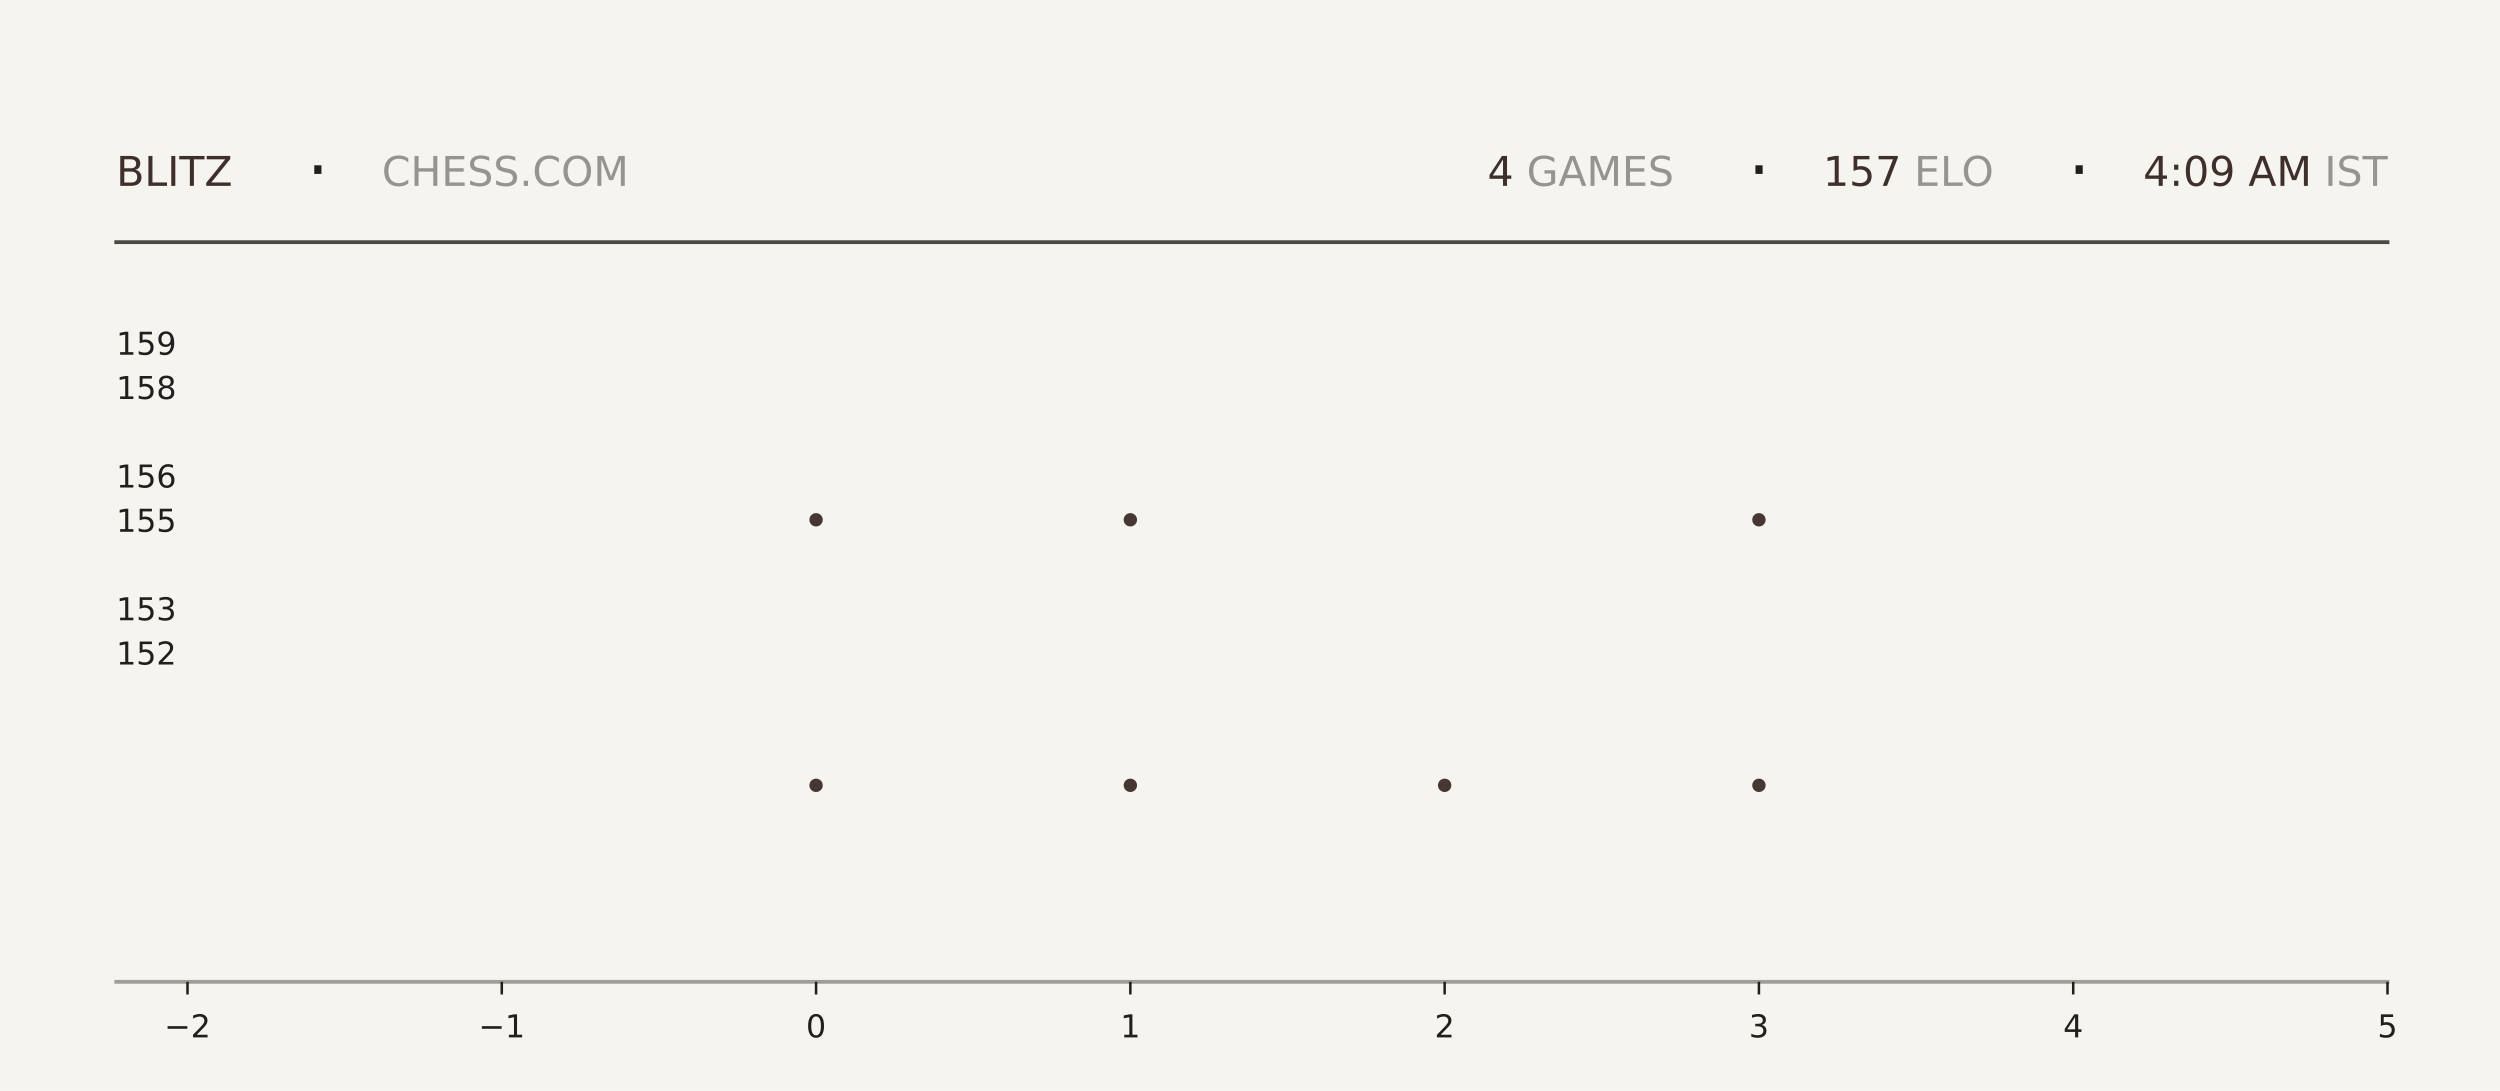
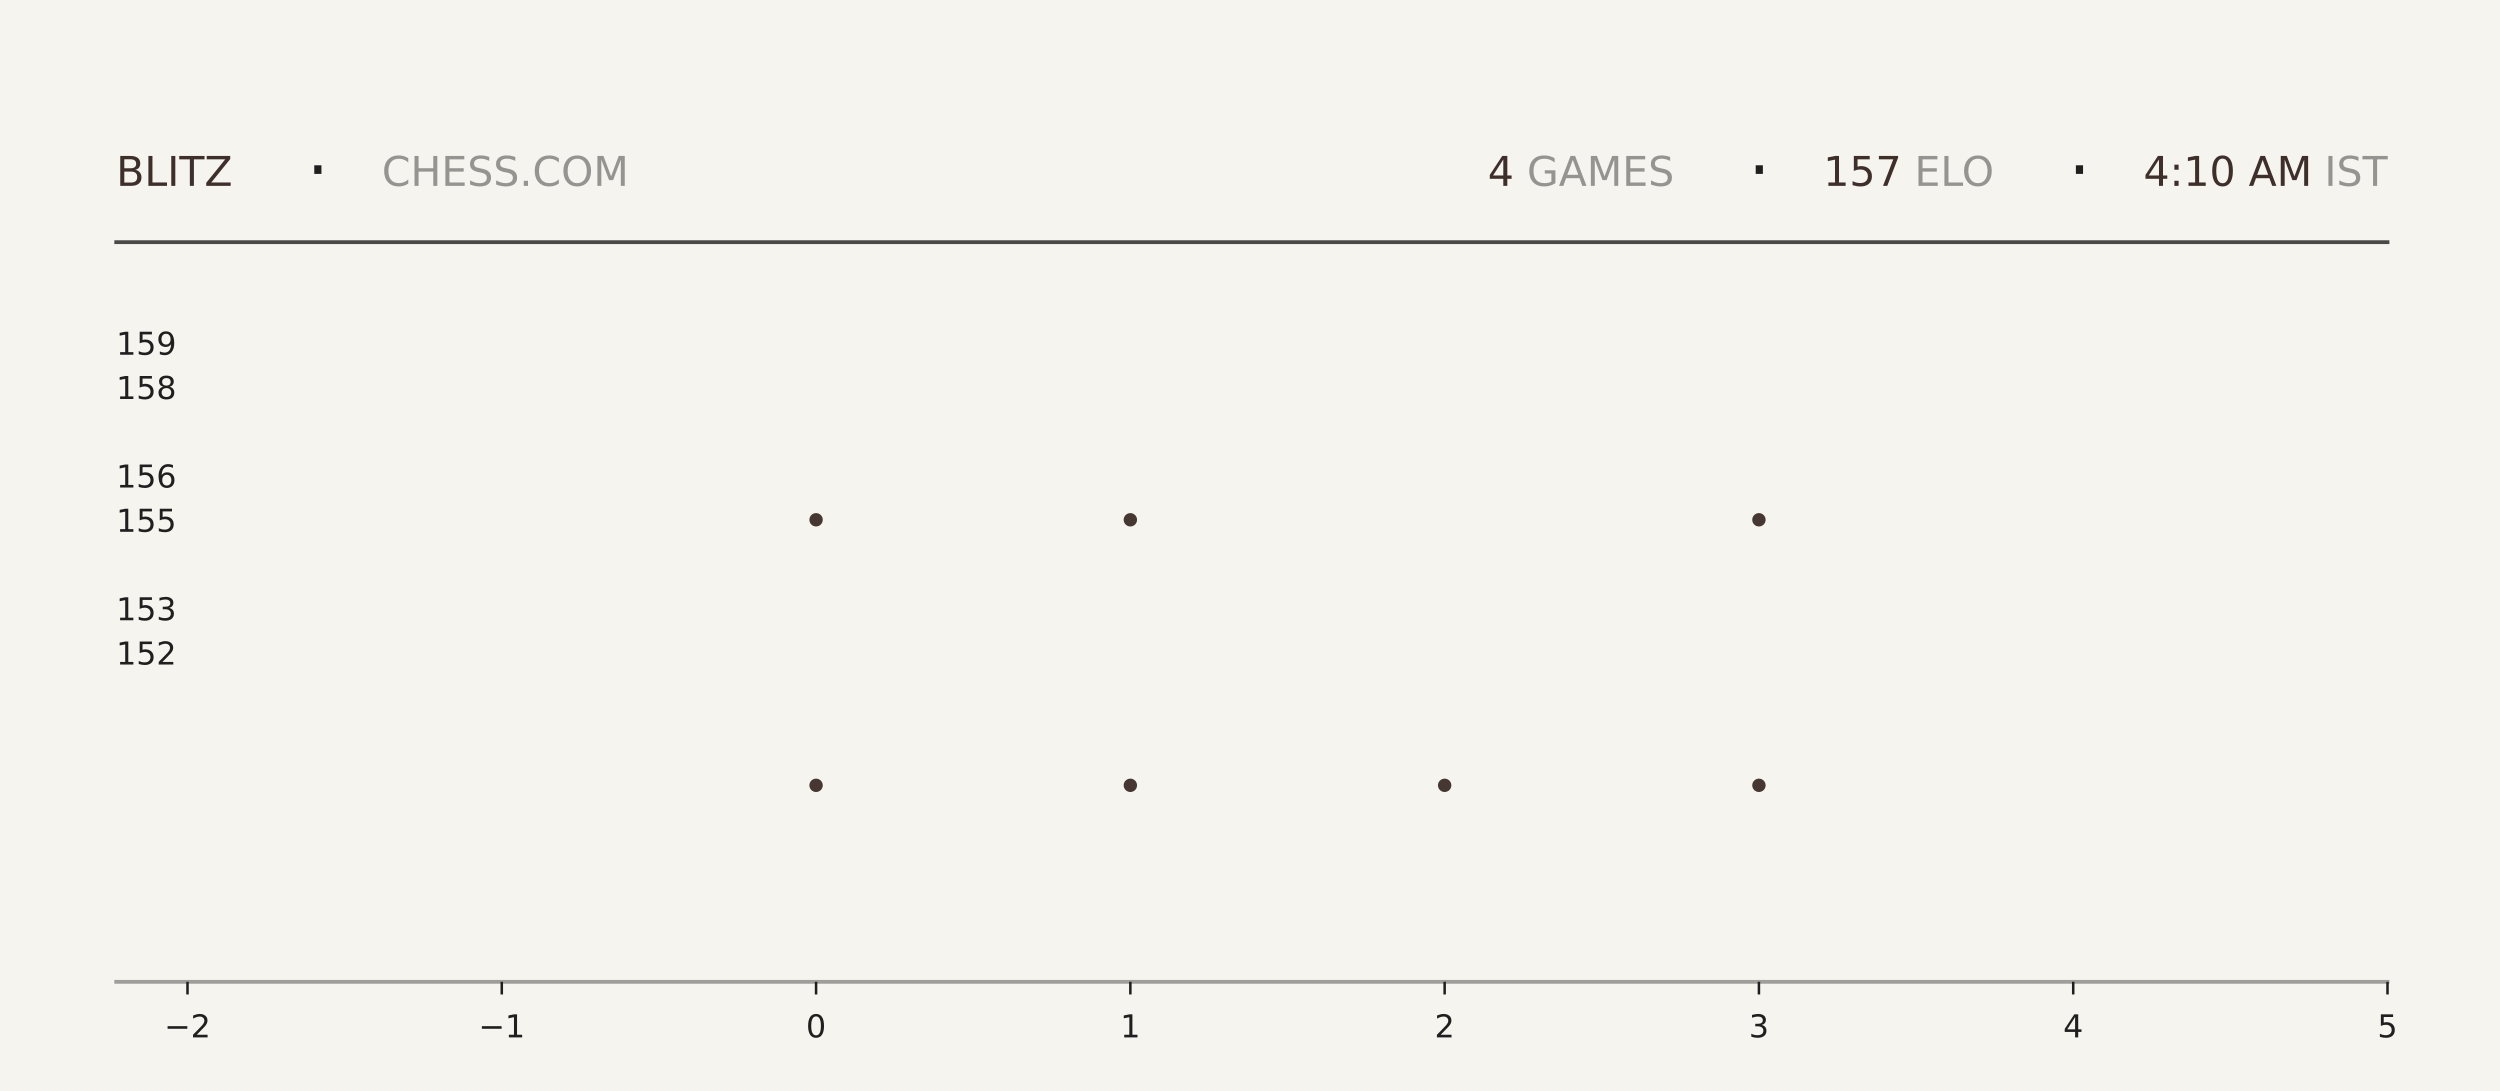
<svg xmlns="http://www.w3.org/2000/svg" xmlns:xlink="http://www.w3.org/1999/xlink" width="792pt" height="345.6pt" viewBox="0 0 792 345.6" version="1.1">
  <defs>
    <style type="text/css">*{stroke-linejoin: round; stroke-linecap: butt}</style>
  </defs>
  <g id="figure_1">
    <g id="patch_1">
      <path d="M 0 345.6  L 792 345.6  L 792 0  L 0 0  z " style="fill: #f6f4ef" />
    </g>
    <g id="axes_1">
      <g id="patch_2">
        <path d="M 59.4 311.04  L 756.36 311.04  L 756.36 103.68  L 59.4 103.68  z " style="fill: #f6f4ef" />
      </g>
      <g id="PathCollection_1">
        <defs>
-           <path id="m079468f364" d="M 0 2.121  C 0.563 2.121 1.102 1.898 1.5 1.5  C 1.898 1.102 2.121 0.563 2.121 0  C 2.121 -0.563 1.898 -1.102 1.5 -1.5  C 1.102 -1.898 0.563 -2.121 0 -2.121  C -0.563 -2.121 -1.102 -1.898 -1.5 -1.5  C -1.898 -1.102 -2.121 -0.563 -2.121 0  C -2.121 0.563 -1.898 1.102 -1.5 1.5  C -1.102 1.898 -0.563 2.121 0 2.121  z " />
-         </defs>
-         <g clip-path="url(#p271bba9bc9)">
-           <use xlink:href="#m079468f364" x="258.531" y="248.79" style="fill: #3e2f2a; fill-opacity: 0.95" />
-           <use xlink:href="#m079468f364" x="258.531" y="164.668" style="fill: #3e2f2a; fill-opacity: 0.95" />
+           <path id="m3154d4ce99" d="M 0 2.121  C 0.563 2.121 1.102 1.898 1.5 1.5  C 1.898 1.102 2.121 0.563 2.121 0  C 2.121 -0.563 1.898 -1.102 1.5 -1.5  C 1.102 -1.898 0.563 -2.121 0 -2.121  C -0.563 -2.121 -1.102 -1.898 -1.5 -1.5  C -1.898 -1.102 -2.121 -0.563 -2.121 0  C -2.121 0.563 -1.898 1.102 -1.5 1.5  C -1.102 1.898 -0.563 2.121 0 2.121  z " />
+         </defs>
+         <g clip-path="url(#p90249a4de7)">
+           <use xlink:href="#m3154d4ce99" x="258.531" y="248.79" style="fill: #3e2f2a; fill-opacity: 0.95" />
+           <use xlink:href="#m3154d4ce99" x="258.531" y="164.668" style="fill: #3e2f2a; fill-opacity: 0.95" />
        </g>
      </g>
      <g id="PathCollection_2">
-         <g clip-path="url(#p271bba9bc9)">
-           <use xlink:href="#m079468f364" x="358.097" y="248.79" style="fill: #3e2f2a; fill-opacity: 0.95" />
-           <use xlink:href="#m079468f364" x="358.097" y="164.668" style="fill: #3e2f2a; fill-opacity: 0.95" />
-           <use xlink:href="#m079468f364" x="358.097" y="80.547" style="fill: #3e2f2a; fill-opacity: 0.95" />
+         <g clip-path="url(#p90249a4de7)">
+           <use xlink:href="#m3154d4ce99" x="358.097" y="248.79" style="fill: #3e2f2a; fill-opacity: 0.95" />
+           <use xlink:href="#m3154d4ce99" x="358.097" y="164.668" style="fill: #3e2f2a; fill-opacity: 0.95" />
+           <use xlink:href="#m3154d4ce99" x="358.097" y="80.547" style="fill: #3e2f2a; fill-opacity: 0.95" />
        </g>
      </g>
      <g id="PathCollection_3">
-         <g clip-path="url(#p271bba9bc9)">
-           <use xlink:href="#m079468f364" x="457.663" y="248.79" style="fill: #3e2f2a; fill-opacity: 0.95" />
+         <g clip-path="url(#p90249a4de7)">
+           <use xlink:href="#m3154d4ce99" x="457.663" y="248.79" style="fill: #3e2f2a; fill-opacity: 0.95" />
        </g>
      </g>
      <g id="PathCollection_4">
-         <g clip-path="url(#p271bba9bc9)">
-           <use xlink:href="#m079468f364" x="557.229" y="248.79" style="fill: #3e2f2a; fill-opacity: 0.95" />
-           <use xlink:href="#m079468f364" x="557.229" y="164.668" style="fill: #3e2f2a; fill-opacity: 0.95" />
-           <use xlink:href="#m079468f364" x="557.229" y="80.547" style="fill: #3e2f2a; fill-opacity: 0.95" />
+         <g clip-path="url(#p90249a4de7)">
+           <use xlink:href="#m3154d4ce99" x="557.229" y="248.79" style="fill: #3e2f2a; fill-opacity: 0.95" />
+           <use xlink:href="#m3154d4ce99" x="557.229" y="164.668" style="fill: #3e2f2a; fill-opacity: 0.95" />
+           <use xlink:href="#m3154d4ce99" x="557.229" y="80.547" style="fill: #3e2f2a; fill-opacity: 0.95" />
        </g>
      </g>
      <g id="matplotlib.axis_1">
        <g id="xtick_1">
          <g id="line2d_1">
            <defs>
-               <path id="m78cc8a97f4" d="M 0 0  L 0 4  " style="stroke: #1f1f1f; stroke-width: 0.8" />
+               <path id="mf549dfa967" d="M 0 0  L 0 4  " style="stroke: #1f1f1f; stroke-width: 0.8" />
            </defs>
            <g>
-               <use xlink:href="#m78cc8a97f4" x="59.4" y="311.04" style="fill: #1f1f1f; stroke: #1f1f1f; stroke-width: 0.8" />
+               <use xlink:href="#mf549dfa967" x="59.4" y="311.04" style="fill: #1f1f1f; stroke: #1f1f1f; stroke-width: 0.8" />
            </g>
          </g>
          <g id="text_1">
            <g style="fill: #1f1f1f" transform="translate(52.02891 328.6384) scale(0.1 -0.1)">
              <defs>
                <path id="DejaVuSans-2212" d="M 678 2272  L 4684 2272  L 4684 1741  L 678 1741  L 678 2272  z " transform="scale(0.015625)" />
                <path id="DejaVuSans-32" d="M 1228 531  L 3431 531  L 3431 0  L 469 0  L 469 531  Q 828 903 1448 1529  Q 2069 2156 2228 2338  Q 2531 2678 2651 2914  Q 2772 3150 2772 3378  Q 2772 3750 2511 3984  Q 2250 4219 1831 4219  Q 1534 4219 1204 4116  Q 875 4013 500 3803  L 500 4441  Q 881 4594 1212 4672  Q 1544 4750 1819 4750  Q 2544 4750 2975 4387  Q 3406 4025 3406 3419  Q 3406 3131 3298 2873  Q 3191 2616 2906 2266  Q 2828 2175 2409 1742  Q 1991 1309 1228 531  z " transform="scale(0.015625)" />
              </defs>
              <use xlink:href="#DejaVuSans-2212" />
              <use xlink:href="#DejaVuSans-32" transform="translate(83.78906 0)" />
            </g>
          </g>
        </g>
        <g id="xtick_2">
          <g id="line2d_2">
            <g>
-               <use xlink:href="#m78cc8a97f4" x="158.966" y="311.04" style="fill: #1f1f1f; stroke: #1f1f1f; stroke-width: 0.8" />
+               <use xlink:href="#mf549dfa967" x="158.966" y="311.04" style="fill: #1f1f1f; stroke: #1f1f1f; stroke-width: 0.8" />
            </g>
          </g>
          <g id="text_2">
            <g style="fill: #1f1f1f" transform="translate(151.5946 328.6384) scale(0.1 -0.1)">
              <defs>
                <path id="DejaVuSans-31" d="M 794 531  L 1825 531  L 1825 4091  L 703 3866  L 703 4441  L 1819 4666  L 2450 4666  L 2450 531  L 3481 531  L 3481 0  L 794 0  L 794 531  z " transform="scale(0.015625)" />
              </defs>
              <use xlink:href="#DejaVuSans-2212" />
              <use xlink:href="#DejaVuSans-31" transform="translate(83.78906 0)" />
            </g>
          </g>
        </g>
        <g id="xtick_3">
          <g id="line2d_3">
            <g>
-               <use xlink:href="#m78cc8a97f4" x="258.531" y="311.04" style="fill: #1f1f1f; stroke: #1f1f1f; stroke-width: 0.8" />
+               <use xlink:href="#mf549dfa967" x="258.531" y="311.04" style="fill: #1f1f1f; stroke: #1f1f1f; stroke-width: 0.8" />
            </g>
          </g>
          <g id="text_3">
            <g style="fill: #1f1f1f" transform="translate(255.3502 328.6384) scale(0.1 -0.1)">
              <defs>
                <path id="DejaVuSans-30" d="M 2034 4250  Q 1547 4250 1301 3770  Q 1056 3291 1056 2328  Q 1056 1369 1301 889  Q 1547 409 2034 409  Q 2525 409 2770 889  Q 3016 1369 3016 2328  Q 3016 3291 2770 3770  Q 2525 4250 2034 4250  z M 2034 4750  Q 2819 4750 3233 4129  Q 3647 3509 3647 2328  Q 3647 1150 3233 529  Q 2819 -91 2034 -91  Q 1250 -91 836 529  Q 422 1150 422 2328  Q 422 3509 836 4129  Q 1250 4750 2034 4750  z " transform="scale(0.015625)" />
              </defs>
              <use xlink:href="#DejaVuSans-30" />
            </g>
          </g>
        </g>
        <g id="xtick_4">
          <g id="line2d_4">
            <g>
-               <use xlink:href="#m78cc8a97f4" x="358.097" y="311.04" style="fill: #1f1f1f; stroke: #1f1f1f; stroke-width: 0.8" />
+               <use xlink:href="#mf549dfa967" x="358.097" y="311.04" style="fill: #1f1f1f; stroke: #1f1f1f; stroke-width: 0.8" />
            </g>
          </g>
          <g id="text_4">
            <g style="fill: #1f1f1f" transform="translate(354.9159 328.6384) scale(0.1 -0.1)">
              <use xlink:href="#DejaVuSans-31" />
            </g>
          </g>
        </g>
        <g id="xtick_5">
          <g id="line2d_5">
            <g>
-               <use xlink:href="#m78cc8a97f4" x="457.663" y="311.04" style="fill: #1f1f1f; stroke: #1f1f1f; stroke-width: 0.8" />
+               <use xlink:href="#mf549dfa967" x="457.663" y="311.04" style="fill: #1f1f1f; stroke: #1f1f1f; stroke-width: 0.8" />
            </g>
          </g>
          <g id="text_5">
            <g style="fill: #1f1f1f" transform="translate(454.4816 328.6384) scale(0.1 -0.1)">
              <use xlink:href="#DejaVuSans-32" />
            </g>
          </g>
        </g>
        <g id="xtick_6">
          <g id="line2d_6">
            <g>
-               <use xlink:href="#m78cc8a97f4" x="557.229" y="311.04" style="fill: #1f1f1f; stroke: #1f1f1f; stroke-width: 0.8" />
+               <use xlink:href="#mf549dfa967" x="557.229" y="311.04" style="fill: #1f1f1f; stroke: #1f1f1f; stroke-width: 0.8" />
            </g>
          </g>
          <g id="text_6">
            <g style="fill: #1f1f1f" transform="translate(554.0473 328.6384) scale(0.1 -0.1)">
              <defs>
                <path id="DejaVuSans-33" d="M 2597 2516  Q 3050 2419 3304 2112  Q 3559 1806 3559 1356  Q 3559 666 3084 287  Q 2609 -91 1734 -91  Q 1441 -91 1130 -33  Q 819 25 488 141  L 488 750  Q 750 597 1062 519  Q 1375 441 1716 441  Q 2309 441 2620 675  Q 2931 909 2931 1356  Q 2931 1769 2642 2001  Q 2353 2234 1838 2234  L 1294 2234  L 1294 2753  L 1863 2753  Q 2328 2753 2575 2939  Q 2822 3125 2822 3475  Q 2822 3834 2567 4026  Q 2313 4219 1838 4219  Q 1578 4219 1281 4162  Q 984 4106 628 3988  L 628 4550  Q 988 4650 1302 4700  Q 1616 4750 1894 4750  Q 2613 4750 3031 4423  Q 3450 4097 3450 3541  Q 3450 3153 3228 2886  Q 3006 2619 2597 2516  z " transform="scale(0.015625)" />
              </defs>
              <use xlink:href="#DejaVuSans-33" />
            </g>
          </g>
        </g>
        <g id="xtick_7">
          <g id="line2d_7">
            <g>
-               <use xlink:href="#m78cc8a97f4" x="656.794" y="311.04" style="fill: #1f1f1f; stroke: #1f1f1f; stroke-width: 0.8" />
+               <use xlink:href="#mf549dfa967" x="656.794" y="311.04" style="fill: #1f1f1f; stroke: #1f1f1f; stroke-width: 0.8" />
            </g>
          </g>
          <g id="text_7">
            <g style="fill: #1f1f1f" transform="translate(653.613 328.6384) scale(0.1 -0.1)">
              <defs>
                <path id="DejaVuSans-34" d="M 2419 4116  L 825 1625  L 2419 1625  L 2419 4116  z M 2253 4666  L 3047 4666  L 3047 1625  L 3713 1625  L 3713 1100  L 3047 1100  L 3047 0  L 2419 0  L 2419 1100  L 313 1100  L 313 1709  L 2253 4666  z " transform="scale(0.015625)" />
              </defs>
              <use xlink:href="#DejaVuSans-34" />
            </g>
          </g>
        </g>
        <g id="xtick_8">
          <g id="line2d_8">
            <g>
-               <use xlink:href="#m78cc8a97f4" x="756.36" y="311.04" style="fill: #1f1f1f; stroke: #1f1f1f; stroke-width: 0.8" />
+               <use xlink:href="#mf549dfa967" x="756.36" y="311.04" style="fill: #1f1f1f; stroke: #1f1f1f; stroke-width: 0.8" />
            </g>
          </g>
          <g id="text_8">
            <g style="fill: #1f1f1f" transform="translate(753.1788 328.6384) scale(0.1 -0.1)">
              <defs>
                <path id="DejaVuSans-35" d="M 691 4666  L 3169 4666  L 3169 4134  L 1269 4134  L 1269 2991  Q 1406 3038 1543 3061  Q 1681 3084 1819 3084  Q 2600 3084 3056 2656  Q 3513 2228 3513 1497  Q 3513 744 3044 326  Q 2575 -91 1722 -91  Q 1428 -91 1123 -41  Q 819 9 494 109  L 494 744  Q 775 591 1075 516  Q 1375 441 1709 441  Q 2250 441 2565 725  Q 2881 1009 2881 1497  Q 2881 1984 2565 2268  Q 2250 2553 1709 2553  Q 1456 2553 1204 2497  Q 953 2441 691 2322  L 691 4666  z " transform="scale(0.015625)" />
              </defs>
              <use xlink:href="#DejaVuSans-35" />
            </g>
          </g>
        </g>
      </g>
      <g id="matplotlib.axis_2">
        <g id="ytick_1">
          <g id="line2d_9" />
          <g id="text_9">
            <g style="fill: #1f1f1f" transform="translate(36.8125 210.5283) scale(0.1 -0.1)">
              <use xlink:href="#DejaVuSans-31" />
              <use xlink:href="#DejaVuSans-35" transform="translate(63.62305 0)" />
              <use xlink:href="#DejaVuSans-32" transform="translate(127.2461 0)" />
            </g>
          </g>
        </g>
        <g id="ytick_2">
          <g id="line2d_10" />
          <g id="text_10">
            <g style="fill: #1f1f1f" transform="translate(36.8125 196.508) scale(0.1 -0.1)">
              <use xlink:href="#DejaVuSans-31" />
              <use xlink:href="#DejaVuSans-35" transform="translate(63.62305 0)" />
              <use xlink:href="#DejaVuSans-33" transform="translate(127.2461 0)" />
            </g>
          </g>
        </g>
        <g id="ytick_3">
          <g id="line2d_11" />
          <g id="text_11">
            <g style="fill: #1f1f1f" transform="translate(36.8125 168.4675) scale(0.1 -0.1)">
              <use xlink:href="#DejaVuSans-31" />
              <use xlink:href="#DejaVuSans-35" transform="translate(63.62305 0)" />
              <use xlink:href="#DejaVuSans-35" transform="translate(127.2461 0)" />
            </g>
          </g>
        </g>
        <g id="ytick_4">
          <g id="line2d_12" />
          <g id="text_12">
            <g style="fill: #1f1f1f" transform="translate(36.8125 154.4472) scale(0.1 -0.1)">
              <defs>
                <path id="DejaVuSans-36" d="M 2113 2584  Q 1688 2584 1439 2293  Q 1191 2003 1191 1497  Q 1191 994 1439 701  Q 1688 409 2113 409  Q 2538 409 2786 701  Q 3034 994 3034 1497  Q 3034 2003 2786 2293  Q 2538 2584 2113 2584  z M 3366 4563  L 3366 3988  Q 3128 4100 2886 4159  Q 2644 4219 2406 4219  Q 1781 4219 1451 3797  Q 1122 3375 1075 2522  Q 1259 2794 1537 2939  Q 1816 3084 2150 3084  Q 2853 3084 3261 2657  Q 3669 2231 3669 1497  Q 3669 778 3244 343  Q 2819 -91 2113 -91  Q 1303 -91 875 529  Q 447 1150 447 2328  Q 447 3434 972 4092  Q 1497 4750 2381 4750  Q 2619 4750 2861 4703  Q 3103 4656 3366 4563  z " transform="scale(0.015625)" />
              </defs>
              <use xlink:href="#DejaVuSans-31" />
              <use xlink:href="#DejaVuSans-35" transform="translate(63.62305 0)" />
              <use xlink:href="#DejaVuSans-36" transform="translate(127.2461 0)" />
            </g>
          </g>
        </g>
        <g id="ytick_5">
          <g id="line2d_13" />
          <g id="text_13">
            <g style="fill: #1f1f1f" transform="translate(36.8125 126.4066) scale(0.1 -0.1)">
              <defs>
                <path id="DejaVuSans-38" d="M 2034 2216  Q 1584 2216 1326 1975  Q 1069 1734 1069 1313  Q 1069 891 1326 650  Q 1584 409 2034 409  Q 2484 409 2743 651  Q 3003 894 3003 1313  Q 3003 1734 2745 1975  Q 2488 2216 2034 2216  z M 1403 2484  Q 997 2584 770 2862  Q 544 3141 544 3541  Q 544 4100 942 4425  Q 1341 4750 2034 4750  Q 2731 4750 3128 4425  Q 3525 4100 3525 3541  Q 3525 3141 3298 2862  Q 3072 2584 2669 2484  Q 3125 2378 3379 2068  Q 3634 1759 3634 1313  Q 3634 634 3220 271  Q 2806 -91 2034 -91  Q 1263 -91 848 271  Q 434 634 434 1313  Q 434 1759 690 2068  Q 947 2378 1403 2484  z M 1172 3481  Q 1172 3119 1398 2916  Q 1625 2713 2034 2713  Q 2441 2713 2670 2916  Q 2900 3119 2900 3481  Q 2900 3844 2670 4047  Q 2441 4250 2034 4250  Q 1625 4250 1398 4047  Q 1172 3844 1172 3481  z " transform="scale(0.015625)" />
              </defs>
              <use xlink:href="#DejaVuSans-31" />
              <use xlink:href="#DejaVuSans-35" transform="translate(63.62305 0)" />
              <use xlink:href="#DejaVuSans-38" transform="translate(127.2461 0)" />
            </g>
          </g>
        </g>
        <g id="ytick_6">
          <g id="line2d_14" />
          <g id="text_14">
            <g style="fill: #1f1f1f" transform="translate(36.8125 112.3863) scale(0.1 -0.1)">
              <defs>
                <path id="DejaVuSans-39" d="M 703 97  L 703 672  Q 941 559 1184 500  Q 1428 441 1663 441  Q 2288 441 2617 861  Q 2947 1281 2994 2138  Q 2813 1869 2534 1725  Q 2256 1581 1919 1581  Q 1219 1581 811 2004  Q 403 2428 403 3163  Q 403 3881 828 4315  Q 1253 4750 1959 4750  Q 2769 4750 3195 4129  Q 3622 3509 3622 2328  Q 3622 1225 3098 567  Q 2575 -91 1691 -91  Q 1453 -91 1209 -44  Q 966 3 703 97  z M 1959 2075  Q 2384 2075 2632 2365  Q 2881 2656 2881 3163  Q 2881 3666 2632 3958  Q 2384 4250 1959 4250  Q 1534 4250 1286 3958  Q 1038 3666 1038 3163  Q 1038 2656 1286 2365  Q 1534 2075 1959 2075  z " transform="scale(0.015625)" />
              </defs>
              <use xlink:href="#DejaVuSans-31" />
              <use xlink:href="#DejaVuSans-35" transform="translate(63.62305 0)" />
              <use xlink:href="#DejaVuSans-39" transform="translate(127.2461 0)" />
            </g>
          </g>
        </g>
      </g>
    </g>
    <g id="line2d_15">
      <path d="M 36.82 76.723  L 756.36 76.723  " style="fill: none; stroke: #1f1f1f; stroke-opacity: 0.8; stroke-width: 1.2; stroke-linecap: square" />
    </g>
    <g id="line2d_16">
      <path d="M 36.82 311.04  L 756.36 311.04  " style="fill: none; stroke: #1f1f1f; stroke-opacity: 0.4; stroke-width: 1.2; stroke-linecap: square" />
    </g>
    <g id="text_15">
      <g style="fill: #3e2f2a" transform="translate(36.82 58.88319) scale(0.13 -0.13)">
        <defs>
          <path id="DejaVuSans-42" d="M 1259 2228  L 1259 519  L 2272 519  Q 2781 519 3026 730  Q 3272 941 3272 1375  Q 3272 1813 3026 2020  Q 2781 2228 2272 2228  L 1259 2228  z M 1259 4147  L 1259 2741  L 2194 2741  Q 2656 2741 2882 2914  Q 3109 3088 3109 3444  Q 3109 3797 2882 3972  Q 2656 4147 2194 4147  L 1259 4147  z M 628 4666  L 2241 4666  Q 2963 4666 3353 4366  Q 3744 4066 3744 3513  Q 3744 3084 3544 2831  Q 3344 2578 2956 2516  Q 3422 2416 3680 2098  Q 3938 1781 3938 1306  Q 3938 681 3513 340  Q 3088 0 2303 0  L 628 0  L 628 4666  z " transform="scale(0.015625)" />
          <path id="DejaVuSans-4c" d="M 628 4666  L 1259 4666  L 1259 531  L 3531 531  L 3531 0  L 628 0  L 628 4666  z " transform="scale(0.015625)" />
          <path id="DejaVuSans-49" d="M 628 4666  L 1259 4666  L 1259 0  L 628 0  L 628 4666  z " transform="scale(0.015625)" />
          <path id="DejaVuSans-54" d="M -19 4666  L 3928 4666  L 3928 4134  L 2272 4134  L 2272 0  L 1638 0  L 1638 4134  L -19 4134  L -19 4666  z " transform="scale(0.015625)" />
          <path id="DejaVuSans-5a" d="M 359 4666  L 4025 4666  L 4025 4184  L 1075 531  L 4097 531  L 4097 0  L 288 0  L 288 481  L 3238 4134  L 359 4134  L 359 4666  z " transform="scale(0.015625)" />
        </defs>
        <use xlink:href="#DejaVuSans-42" />
        <use xlink:href="#DejaVuSans-4c" transform="translate(68.60352 0)" />
        <use xlink:href="#DejaVuSans-49" transform="translate(124.3164 0)" />
        <use xlink:href="#DejaVuSans-54" transform="translate(153.8086 0)" />
        <use xlink:href="#DejaVuSans-5a" transform="translate(214.8926 0)" />
      </g>
    </g>
    <g id="text_16">
      <g style="fill: #1f1f1f" transform="translate(97.21 61.36662) scale(0.22 -0.22)">
        <defs>
          <path id="DejaVuSans-b7" d="M 684 2619  L 1344 2619  L 1344 1825  L 684 1825  L 684 2619  z " transform="scale(0.015625)" />
        </defs>
        <use xlink:href="#DejaVuSans-b7" />
      </g>
    </g>
    <g id="text_17">
      <g style="fill: #1f1f1f; opacity: 0.45" transform="translate(120.97 58.88319) scale(0.13 -0.13)">
        <defs>
          <path id="DejaVuSans-43" d="M 4122 4306  L 4122 3641  Q 3803 3938 3442 4084  Q 3081 4231 2675 4231  Q 1875 4231 1450 3742  Q 1025 3253 1025 2328  Q 1025 1406 1450 917  Q 1875 428 2675 428  Q 3081 428 3442 575  Q 3803 722 4122 1019  L 4122 359  Q 3791 134 3420 21  Q 3050 -91 2638 -91  Q 1578 -91 968 557  Q 359 1206 359 2328  Q 359 3453 968 4101  Q 1578 4750 2638 4750  Q 3056 4750 3426 4639  Q 3797 4528 4122 4306  z " transform="scale(0.015625)" />
          <path id="DejaVuSans-48" d="M 628 4666  L 1259 4666  L 1259 2753  L 3553 2753  L 3553 4666  L 4184 4666  L 4184 0  L 3553 0  L 3553 2222  L 1259 2222  L 1259 0  L 628 0  L 628 4666  z " transform="scale(0.015625)" />
          <path id="DejaVuSans-45" d="M 628 4666  L 3578 4666  L 3578 4134  L 1259 4134  L 1259 2753  L 3481 2753  L 3481 2222  L 1259 2222  L 1259 531  L 3634 531  L 3634 0  L 628 0  L 628 4666  z " transform="scale(0.015625)" />
          <path id="DejaVuSans-53" d="M 3425 4513  L 3425 3897  Q 3066 4069 2747 4153  Q 2428 4238 2131 4238  Q 1616 4238 1336 4038  Q 1056 3838 1056 3469  Q 1056 3159 1242 3001  Q 1428 2844 1947 2747  L 2328 2669  Q 3034 2534 3370 2195  Q 3706 1856 3706 1288  Q 3706 609 3251 259  Q 2797 -91 1919 -91  Q 1588 -91 1214 -16  Q 841 59 441 206  L 441 856  Q 825 641 1194 531  Q 1563 422 1919 422  Q 2459 422 2753 634  Q 3047 847 3047 1241  Q 3047 1584 2836 1778  Q 2625 1972 2144 2069  L 1759 2144  Q 1053 2284 737 2584  Q 422 2884 422 3419  Q 422 4038 858 4394  Q 1294 4750 2059 4750  Q 2388 4750 2728 4690  Q 3069 4631 3425 4513  z " transform="scale(0.015625)" />
          <path id="DejaVuSans-2e" d="M 684 794  L 1344 794  L 1344 0  L 684 0  L 684 794  z " transform="scale(0.015625)" />
          <path id="DejaVuSans-4f" d="M 2522 4238  Q 1834 4238 1429 3725  Q 1025 3213 1025 2328  Q 1025 1447 1429 934  Q 1834 422 2522 422  Q 3209 422 3611 934  Q 4013 1447 4013 2328  Q 4013 3213 3611 3725  Q 3209 4238 2522 4238  z M 2522 4750  Q 3503 4750 4090 4092  Q 4678 3434 4678 2328  Q 4678 1225 4090 567  Q 3503 -91 2522 -91  Q 1538 -91 948 565  Q 359 1222 359 2328  Q 359 3434 948 4092  Q 1538 4750 2522 4750  z " transform="scale(0.015625)" />
          <path id="DejaVuSans-4d" d="M 628 4666  L 1569 4666  L 2759 1491  L 3956 4666  L 4897 4666  L 4897 0  L 4281 0  L 4281 4097  L 3078 897  L 2444 897  L 1241 4097  L 1241 0  L 628 0  L 628 4666  z " transform="scale(0.015625)" />
        </defs>
        <use xlink:href="#DejaVuSans-43" />
        <use xlink:href="#DejaVuSans-48" transform="translate(69.82422 0)" />
        <use xlink:href="#DejaVuSans-45" transform="translate(145.0195 0)" />
        <use xlink:href="#DejaVuSans-53" transform="translate(208.2031 0)" />
        <use xlink:href="#DejaVuSans-53" transform="translate(271.6797 0)" />
        <use xlink:href="#DejaVuSans-2e" transform="translate(335.1562 0)" />
        <use xlink:href="#DejaVuSans-43" transform="translate(366.9434 0)" />
        <use xlink:href="#DejaVuSans-4f" transform="translate(436.7676 0)" />
        <use xlink:href="#DejaVuSans-4d" transform="translate(515.4785 0)" />
      </g>
    </g>
    <g id="text_18">
-       <g style="fill: #3e2f2a" transform="translate(471.24 58.88319) scale(0.13 -0.13)">
+       <g style="fill: #3e2f2a" transform="translate(471.33 58.88319) scale(0.13 -0.13)">
        <use xlink:href="#DejaVuSans-34" />
      </g>
    </g>
    <g id="text_19">
-       <g style="fill: #1f1f1f; opacity: 0.45" transform="translate(479.52 58.88319) scale(0.13 -0.13)">
+       <g style="fill: #1f1f1f; opacity: 0.45" transform="translate(479.61 58.88319) scale(0.13 -0.13)">
        <defs>
          <path id="DejaVuSans-20" transform="scale(0.015625)" />
          <path id="DejaVuSans-47" d="M 3809 666  L 3809 1919  L 2778 1919  L 2778 2438  L 4434 2438  L 4434 434  Q 4069 175 3628 42  Q 3188 -91 2688 -91  Q 1594 -91 976 548  Q 359 1188 359 2328  Q 359 3472 976 4111  Q 1594 4750 2688 4750  Q 3144 4750 3555 4637  Q 3966 4525 4313 4306  L 4313 3634  Q 3963 3931 3569 4081  Q 3175 4231 2741 4231  Q 1884 4231 1454 3753  Q 1025 3275 1025 2328  Q 1025 1384 1454 906  Q 1884 428 2741 428  Q 3075 428 3337 486  Q 3600 544 3809 666  z " transform="scale(0.015625)" />
          <path id="DejaVuSans-41" d="M 2188 4044  L 1331 1722  L 3047 1722  L 2188 4044  z M 1831 4666  L 2547 4666  L 4325 0  L 3669 0  L 3244 1197  L 1141 1197  L 716 0  L 50 0  L 1831 4666  z " transform="scale(0.015625)" />
        </defs>
        <use xlink:href="#DejaVuSans-20" />
        <use xlink:href="#DejaVuSans-47" transform="translate(31.78711 0)" />
        <use xlink:href="#DejaVuSans-41" transform="translate(109.2773 0)" />
        <use xlink:href="#DejaVuSans-4d" transform="translate(177.6855 0)" />
        <use xlink:href="#DejaVuSans-45" transform="translate(263.9648 0)" />
        <use xlink:href="#DejaVuSans-53" transform="translate(327.1484 0)" />
      </g>
    </g>
    <g id="text_20">
-       <g style="fill: #1f1f1f" transform="translate(553.77 61.36662) scale(0.22 -0.22)">
+       <g style="fill: #1f1f1f" transform="translate(553.86 61.36662) scale(0.22 -0.22)">
        <use xlink:href="#DejaVuSans-b7" />
      </g>
    </g>
    <g id="text_21">
-       <g style="fill: #3e2f2a" transform="translate(577.53 58.88319) scale(0.13 -0.13)">
+       <g style="fill: #3e2f2a" transform="translate(577.62 58.88319) scale(0.13 -0.13)">
        <defs>
          <path id="DejaVuSans-37" d="M 525 4666  L 3525 4666  L 3525 4397  L 1831 0  L 1172 0  L 2766 4134  L 525 4134  L 525 4666  z " transform="scale(0.015625)" />
        </defs>
        <use xlink:href="#DejaVuSans-31" />
        <use xlink:href="#DejaVuSans-35" transform="translate(63.62305 0)" />
        <use xlink:href="#DejaVuSans-37" transform="translate(127.2461 0)" />
      </g>
    </g>
    <g id="text_22">
-       <g style="fill: #1f1f1f; opacity: 0.45" transform="translate(602.28 58.88319) scale(0.13 -0.13)">
+       <g style="fill: #1f1f1f; opacity: 0.45" transform="translate(602.37 58.88319) scale(0.13 -0.13)">
        <use xlink:href="#DejaVuSans-20" />
        <use xlink:href="#DejaVuSans-45" transform="translate(31.78711 0)" />
        <use xlink:href="#DejaVuSans-4c" transform="translate(94.9707 0)" />
        <use xlink:href="#DejaVuSans-4f" transform="translate(147.0586 0)" />
      </g>
    </g>
    <g id="text_23">
-       <g style="fill: #1f1f1f" transform="translate(655.2 61.36662) scale(0.22 -0.22)">
+       <g style="fill: #1f1f1f" transform="translate(655.29 61.36662) scale(0.22 -0.22)">
        <use xlink:href="#DejaVuSans-b7" />
      </g>
    </g>
    <g id="text_24">
-       <g style="fill: #3e2f2a" transform="translate(678.96 58.88319) scale(0.13 -0.13)">
+       <g style="fill: #3e2f2a" transform="translate(679.05 58.88319) scale(0.13 -0.13)">
        <defs>
          <path id="DejaVuSans-3a" d="M 750 794  L 1409 794  L 1409 0  L 750 0  L 750 794  z M 750 3309  L 1409 3309  L 1409 2516  L 750 2516  L 750 3309  z " transform="scale(0.015625)" />
        </defs>
        <use xlink:href="#DejaVuSans-34" />
        <use xlink:href="#DejaVuSans-3a" transform="translate(63.62305 0)" />
-         <use xlink:href="#DejaVuSans-30" transform="translate(97.31445 0)" />
-         <use xlink:href="#DejaVuSans-39" transform="translate(160.9375 0)" />
+         <use xlink:href="#DejaVuSans-31" transform="translate(97.31445 0)" />
+         <use xlink:href="#DejaVuSans-30" transform="translate(160.9375 0)" />
        <use xlink:href="#DejaVuSans-20" transform="translate(224.5605 0)" />
        <use xlink:href="#DejaVuSans-41" transform="translate(256.3477 0)" />
        <use xlink:href="#DejaVuSans-4d" transform="translate(324.7559 0)" />
      </g>
    </g>
    <g id="text_25">
      <g style="fill: #1f1f1f; opacity: 0.45" transform="translate(732.24 58.88319) scale(0.13 -0.13)">
        <use xlink:href="#DejaVuSans-20" />
        <use xlink:href="#DejaVuSans-49" transform="translate(31.78711 0)" />
        <use xlink:href="#DejaVuSans-53" transform="translate(61.2793 0)" />
        <use xlink:href="#DejaVuSans-54" transform="translate(124.7559 0)" />
      </g>
    </g>
  </g>
  <defs>
-     <clipPath id="p271bba9bc9">
+     <clipPath id="p90249a4de7">
      <rect x="59.4" y="103.68" width="696.96" height="207.36" />
    </clipPath>
  </defs>
</svg>
